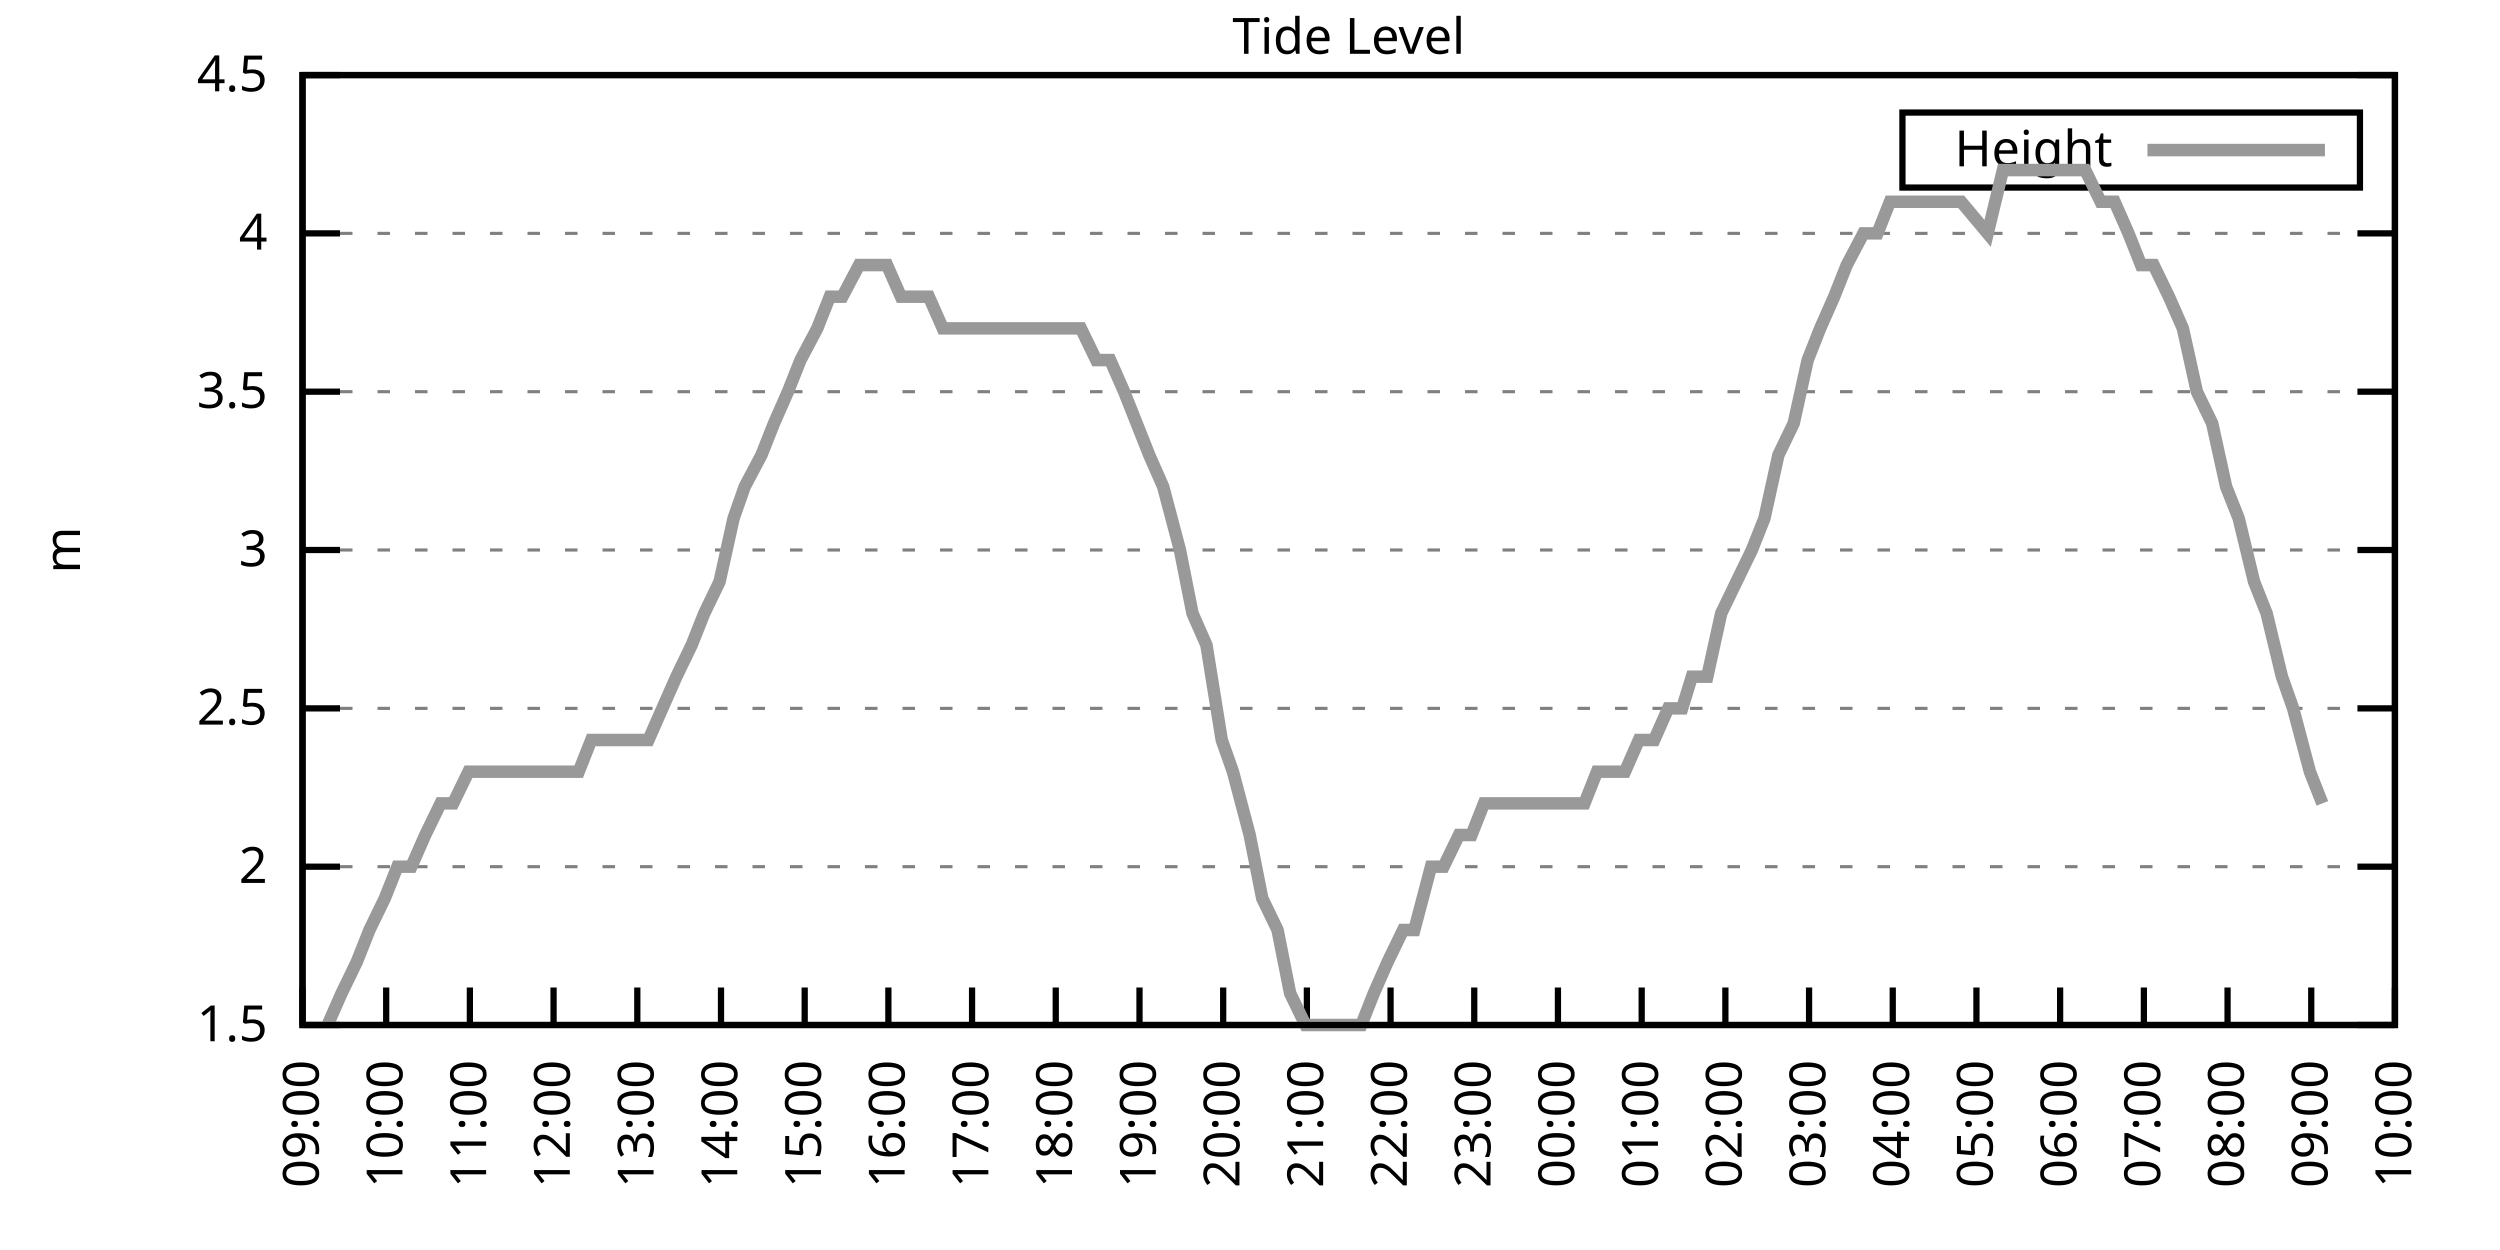
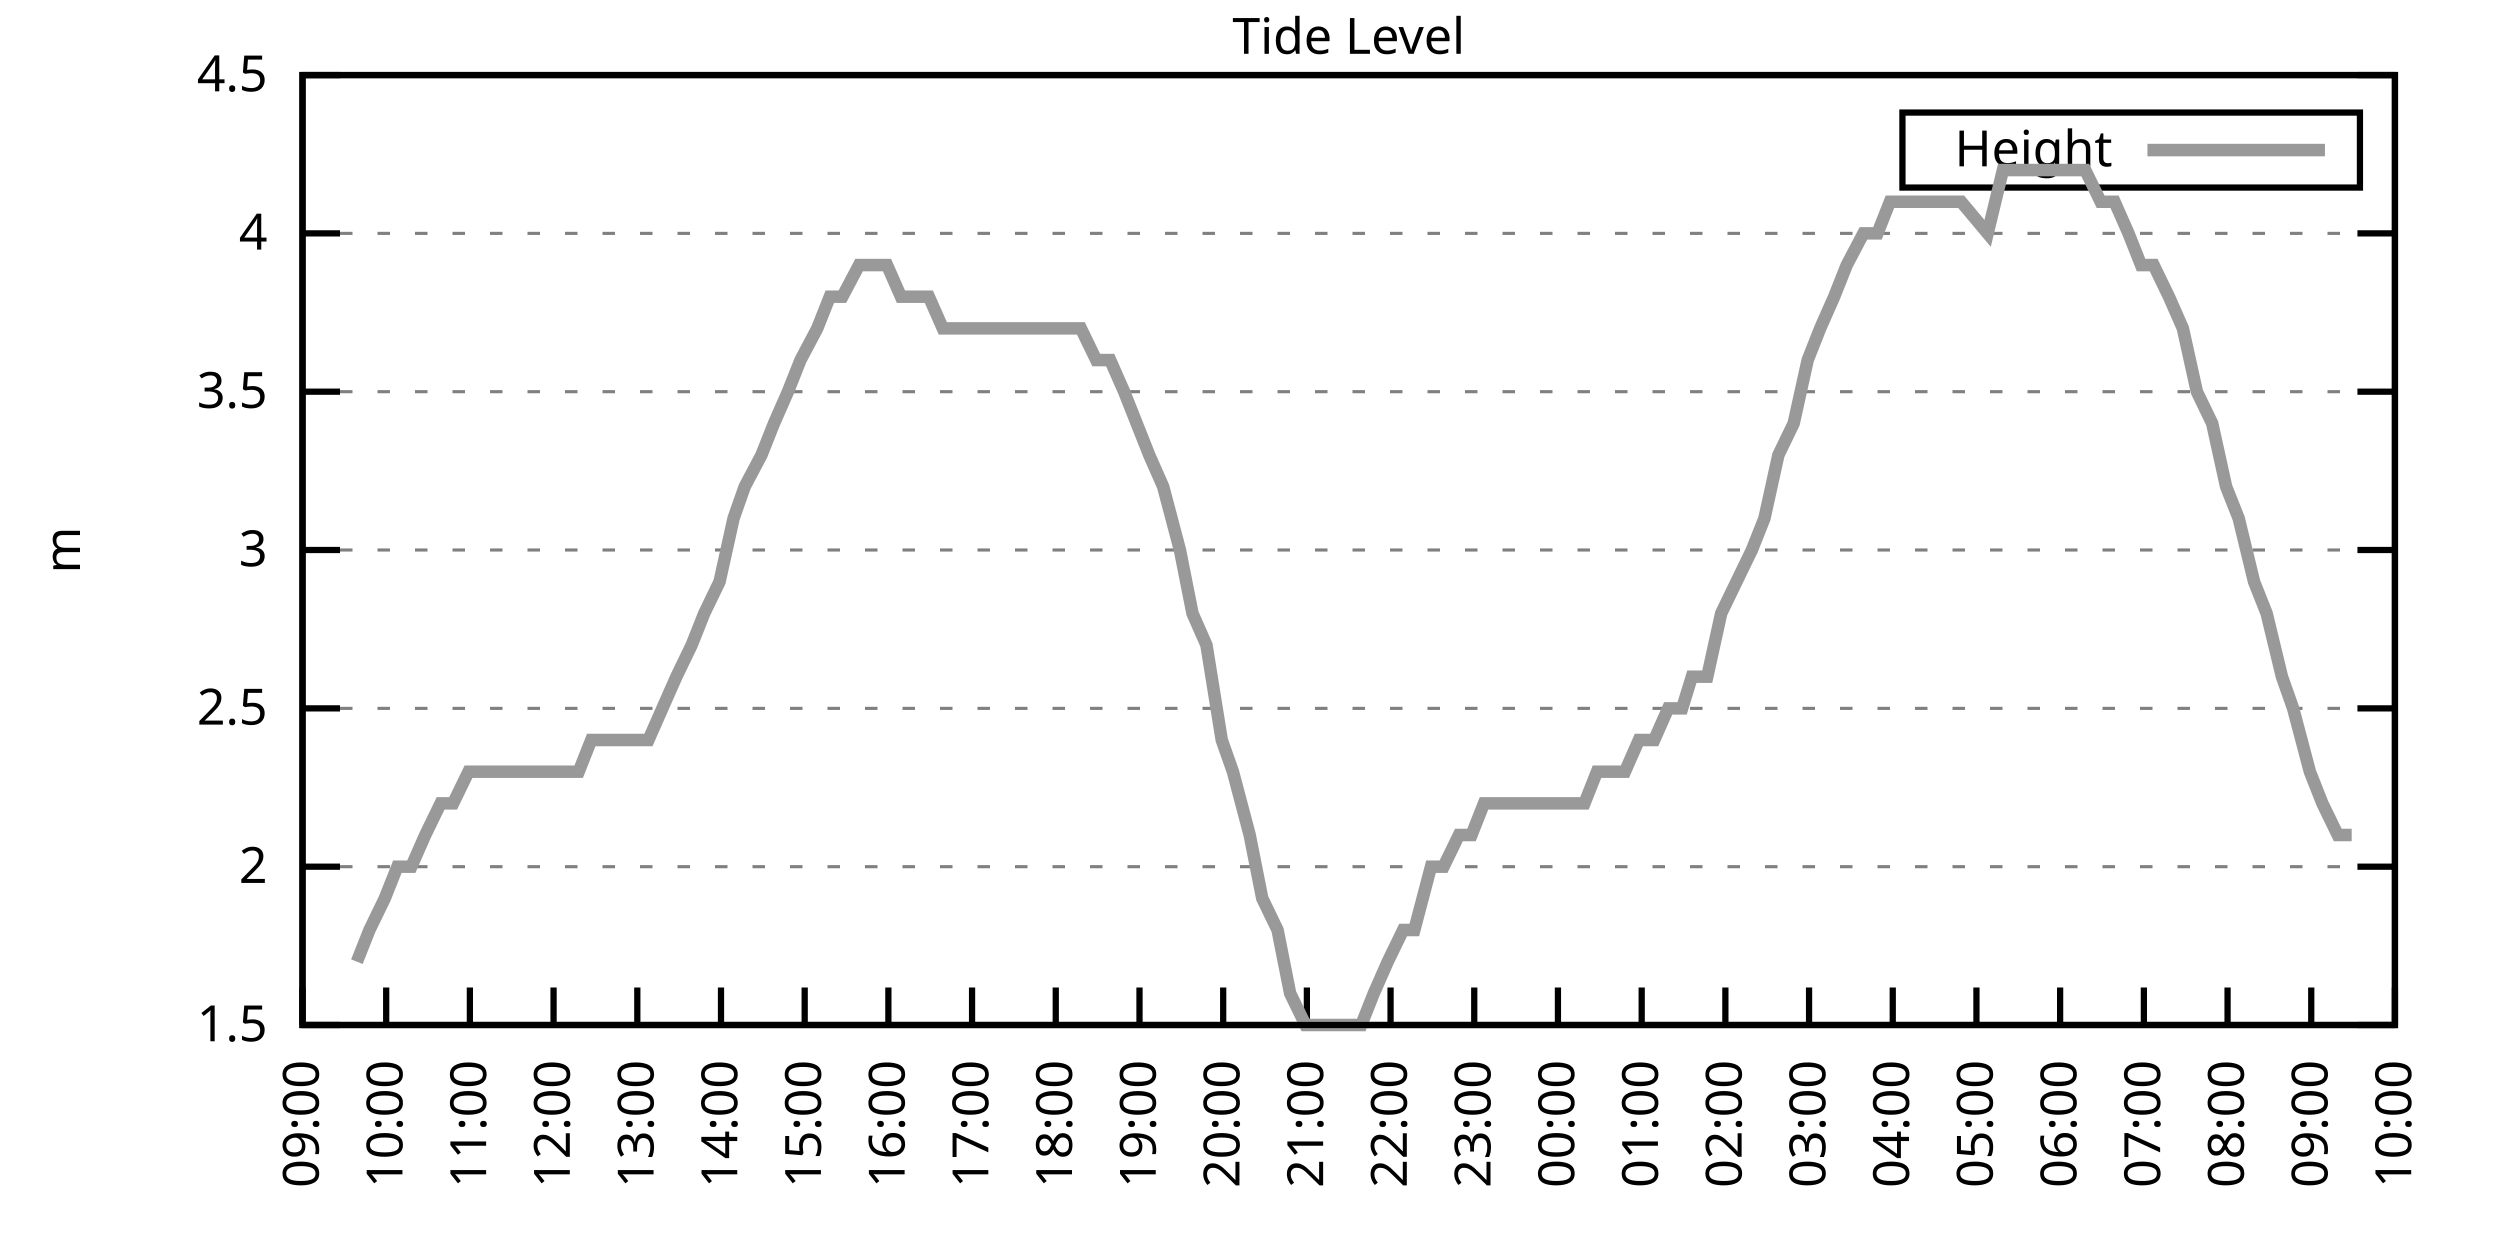
<svg xmlns="http://www.w3.org/2000/svg" xmlns:xlink="http://www.w3.org/1999/xlink" width="400" height="200" viewBox="0 0 400 200">
  <g id="gnuplot_canvas">
    <rect x="0" y="0" width="400" height="200" fill="none" />
    <defs>
      <circle id="gpDot" r="0.5" stroke-width="0.5" stroke="currentColor" />
      <path id="gpPt0" stroke-width="0.333" stroke="currentColor" d="M-1,0 h2 M0,-1 v2" />
      <path id="gpPt1" stroke-width="0.333" stroke="currentColor" d="M-1,-1 L1,1 M1,-1 L-1,1" />
      <path id="gpPt2" stroke-width="0.333" stroke="currentColor" d="M-1,0 L1,0 M0,-1 L0,1 M-1,-1 L1,1 M-1,1 L1,-1" />
      <rect id="gpPt3" stroke-width="0.333" stroke="currentColor" x="-1" y="-1" width="2" height="2" />
      <rect id="gpPt4" stroke-width="0.333" stroke="currentColor" fill="currentColor" x="-1" y="-1" width="2" height="2" />
      <circle id="gpPt5" stroke-width="0.333" stroke="currentColor" cx="0" cy="0" r="1" />
      <use xlink:href="#gpPt5" id="gpPt6" fill="currentColor" stroke="none" />
      <path id="gpPt7" stroke-width="0.333" stroke="currentColor" d="M0,-1.33 L-1.33,0.67 L1.33,0.67 z" />
      <use xlink:href="#gpPt7" id="gpPt8" fill="currentColor" stroke="none" />
      <use xlink:href="#gpPt7" id="gpPt9" stroke="currentColor" transform="rotate(180)" />
      <use xlink:href="#gpPt9" id="gpPt10" fill="currentColor" stroke="none" />
      <use xlink:href="#gpPt3" id="gpPt11" stroke="currentColor" transform="rotate(45)" />
      <use xlink:href="#gpPt11" id="gpPt12" fill="currentColor" stroke="none" />
      <path id="gpPt13" stroke-width="0.333" stroke="currentColor" d="M0,1.330 L1.265,0.411 L0.782,-1.067 L-0.782,-1.076 L-1.265,0.411 z" />
      <use xlink:href="#gpPt13" id="gpPt14" fill="currentColor" stroke="none" />
      <filter id="textbox" filterUnits="objectBoundingBox" x="0" y="0" height="1" width="1">
        <feFlood flood-color="white" flood-opacity="1" result="bgnd" />
        <feComposite in="SourceGraphic" in2="bgnd" operator="atop" />
      </filter>
      <filter id="greybox" filterUnits="objectBoundingBox" x="0" y="0" height="1" width="1">
        <feFlood flood-color="lightgrey" flood-opacity="1" result="grey" />
        <feComposite in="SourceGraphic" in2="grey" operator="atop" />
      </filter>
    </defs>
    <g fill="none" color="white" stroke="currentColor" stroke-width="1.00" stroke-linecap="butt" stroke-linejoin="miter">
</g>
    <g fill="none" color="black" stroke="currentColor" stroke-width="1.00" stroke-linecap="butt" stroke-linejoin="miter">
      <g stroke="none" shape-rendering="crispEdges">
        <polygon fill="rgb(255, 255, 255)" points="48.40,164.00 383.18,164.00 383.18,12.02 48.40,12.02 " />
      </g>
    </g>
    <g fill="none" color="black" stroke="currentColor" stroke-width="1.00" stroke-linecap="butt" stroke-linejoin="miter">
</g>
    <g fill="none" color="black" stroke="black" stroke-width="0.50" stroke-linecap="butt" stroke-linejoin="miter">
</g>
    <g fill="none" color="gray" stroke="currentColor" stroke-width="0.50" stroke-linecap="butt" stroke-linejoin="miter">
      <path stroke="gray" stroke-dasharray="2,4" class="gridline" d="M48.40,164.00 L383.19,164.00  " />
    </g>
    <g fill="none" color="gray" stroke="gray" stroke-width="1.00" stroke-linecap="butt" stroke-linejoin="miter">
</g>
    <g fill="none" color="black" stroke="currentColor" stroke-width="1.00" stroke-linecap="butt" stroke-linejoin="miter">
      <path stroke="black" d="M48.40,164.00 L54.40,164.00 M383.19,164.00 L377.19,164.00  " />
      <g transform="translate(42.80,166.60)" stroke="none" fill="black" font-family="Sans" font-size="8.00" text-anchor="end">
        <text>
          <tspan font-family="Sans"> 1.5</tspan>
        </text>
      </g>
    </g>
    <g fill="none" color="black" stroke="currentColor" stroke-width="1.00" stroke-linecap="butt" stroke-linejoin="miter">
</g>
    <g fill="none" color="black" stroke="black" stroke-width="0.50" stroke-linecap="butt" stroke-linejoin="miter">
</g>
    <g fill="none" color="gray" stroke="currentColor" stroke-width="0.50" stroke-linecap="butt" stroke-linejoin="miter">
      <path stroke="gray" stroke-dasharray="2,4" class="gridline" d="M48.40,138.67 L383.19,138.67  " />
    </g>
    <g fill="none" color="gray" stroke="gray" stroke-width="1.00" stroke-linecap="butt" stroke-linejoin="miter">
</g>
    <g fill="none" color="black" stroke="currentColor" stroke-width="1.00" stroke-linecap="butt" stroke-linejoin="miter">
      <path stroke="black" d="M48.40,138.67 L54.40,138.67 M383.19,138.67 L377.19,138.67  " />
      <g transform="translate(42.80,141.27)" stroke="none" fill="black" font-family="Sans" font-size="8.00" text-anchor="end">
        <text>
          <tspan font-family="Sans"> 2</tspan>
        </text>
      </g>
    </g>
    <g fill="none" color="black" stroke="currentColor" stroke-width="1.00" stroke-linecap="butt" stroke-linejoin="miter">
</g>
    <g fill="none" color="black" stroke="black" stroke-width="0.50" stroke-linecap="butt" stroke-linejoin="miter">
</g>
    <g fill="none" color="gray" stroke="currentColor" stroke-width="0.50" stroke-linecap="butt" stroke-linejoin="miter">
      <path stroke="gray" stroke-dasharray="2,4" class="gridline" d="M48.40,113.34 L383.19,113.34  " />
    </g>
    <g fill="none" color="gray" stroke="gray" stroke-width="1.00" stroke-linecap="butt" stroke-linejoin="miter">
</g>
    <g fill="none" color="black" stroke="currentColor" stroke-width="1.00" stroke-linecap="butt" stroke-linejoin="miter">
      <path stroke="black" d="M48.40,113.34 L54.40,113.34 M383.19,113.34 L377.19,113.34  " />
      <g transform="translate(42.80,115.94)" stroke="none" fill="black" font-family="Sans" font-size="8.00" text-anchor="end">
        <text>
          <tspan font-family="Sans"> 2.5</tspan>
        </text>
      </g>
    </g>
    <g fill="none" color="black" stroke="currentColor" stroke-width="1.00" stroke-linecap="butt" stroke-linejoin="miter">
</g>
    <g fill="none" color="black" stroke="black" stroke-width="0.50" stroke-linecap="butt" stroke-linejoin="miter">
</g>
    <g fill="none" color="gray" stroke="currentColor" stroke-width="0.50" stroke-linecap="butt" stroke-linejoin="miter">
      <path stroke="gray" stroke-dasharray="2,4" class="gridline" d="M48.40,88.00 L383.19,88.00  " />
    </g>
    <g fill="none" color="gray" stroke="gray" stroke-width="1.00" stroke-linecap="butt" stroke-linejoin="miter">
</g>
    <g fill="none" color="black" stroke="currentColor" stroke-width="1.00" stroke-linecap="butt" stroke-linejoin="miter">
      <path stroke="black" d="M48.40,88.00 L54.40,88.00 M383.19,88.00 L377.19,88.00  " />
      <g transform="translate(42.80,90.60)" stroke="none" fill="black" font-family="Sans" font-size="8.00" text-anchor="end">
        <text>
          <tspan font-family="Sans"> 3</tspan>
        </text>
      </g>
    </g>
    <g fill="none" color="black" stroke="currentColor" stroke-width="1.00" stroke-linecap="butt" stroke-linejoin="miter">
</g>
    <g fill="none" color="black" stroke="black" stroke-width="0.50" stroke-linecap="butt" stroke-linejoin="miter">
</g>
    <g fill="none" color="gray" stroke="currentColor" stroke-width="0.50" stroke-linecap="butt" stroke-linejoin="miter">
      <path stroke="gray" stroke-dasharray="2,4" class="gridline" d="M48.40,62.67 L383.19,62.67  " />
    </g>
    <g fill="none" color="gray" stroke="gray" stroke-width="1.00" stroke-linecap="butt" stroke-linejoin="miter">
</g>
    <g fill="none" color="black" stroke="currentColor" stroke-width="1.00" stroke-linecap="butt" stroke-linejoin="miter">
      <path stroke="black" d="M48.40,62.67 L54.40,62.67 M383.19,62.67 L377.19,62.67  " />
      <g transform="translate(42.80,65.27)" stroke="none" fill="black" font-family="Sans" font-size="8.00" text-anchor="end">
        <text>
          <tspan font-family="Sans"> 3.5</tspan>
        </text>
      </g>
    </g>
    <g fill="none" color="black" stroke="currentColor" stroke-width="1.00" stroke-linecap="butt" stroke-linejoin="miter">
</g>
    <g fill="none" color="black" stroke="black" stroke-width="0.50" stroke-linecap="butt" stroke-linejoin="miter">
</g>
    <g fill="none" color="gray" stroke="currentColor" stroke-width="0.50" stroke-linecap="butt" stroke-linejoin="miter">
      <path stroke="gray" stroke-dasharray="2,4" class="gridline" d="M48.40,37.34 L383.19,37.34  " />
    </g>
    <g fill="none" color="gray" stroke="gray" stroke-width="1.00" stroke-linecap="butt" stroke-linejoin="miter">
</g>
    <g fill="none" color="black" stroke="currentColor" stroke-width="1.00" stroke-linecap="butt" stroke-linejoin="miter">
      <path stroke="black" d="M48.40,37.34 L54.40,37.34 M383.19,37.34 L377.19,37.34  " />
      <g transform="translate(42.80,39.94)" stroke="none" fill="black" font-family="Sans" font-size="8.00" text-anchor="end">
        <text>
          <tspan font-family="Sans"> 4</tspan>
        </text>
      </g>
    </g>
    <g fill="none" color="black" stroke="currentColor" stroke-width="1.00" stroke-linecap="butt" stroke-linejoin="miter">
</g>
    <g fill="none" color="black" stroke="black" stroke-width="0.50" stroke-linecap="butt" stroke-linejoin="miter">
</g>
    <g fill="none" color="gray" stroke="currentColor" stroke-width="0.50" stroke-linecap="butt" stroke-linejoin="miter">
      <path stroke="gray" stroke-dasharray="2,4" class="gridline" d="M48.40,12.01 L383.19,12.01  " />
    </g>
    <g fill="none" color="gray" stroke="gray" stroke-width="1.00" stroke-linecap="butt" stroke-linejoin="miter">
</g>
    <g fill="none" color="black" stroke="currentColor" stroke-width="1.00" stroke-linecap="butt" stroke-linejoin="miter">
      <path stroke="black" d="M48.40,12.01 L54.40,12.01 M383.19,12.01 L377.19,12.01  " />
      <g transform="translate(42.80,14.61)" stroke="none" fill="black" font-family="Sans" font-size="8.00" text-anchor="end">
        <text>
          <tspan font-family="Sans"> 4.5</tspan>
        </text>
      </g>
    </g>
    <g fill="none" color="black" stroke="currentColor" stroke-width="1.00" stroke-linecap="butt" stroke-linejoin="miter">
      <path stroke="black" d="M48.40,164.00 L48.40,158.00  " />
      <g transform="translate(51.00,169.60) rotate(270.00)" stroke="none" fill="black" font-family="Sans" font-size="8.00" text-anchor="end">
        <text>
          <tspan font-family="Sans">09:00</tspan>
        </text>
      </g>
    </g>
    <g fill="none" color="black" stroke="currentColor" stroke-width="1.00" stroke-linecap="butt" stroke-linejoin="miter">
      <path stroke="black" d="M61.79,164.00 L61.79,158.00  " />
      <g transform="translate(64.39,169.60) rotate(270.00)" stroke="none" fill="black" font-family="Sans" font-size="8.00" text-anchor="end">
        <text>
          <tspan font-family="Sans">10:00</tspan>
        </text>
      </g>
    </g>
    <g fill="none" color="black" stroke="currentColor" stroke-width="1.00" stroke-linecap="butt" stroke-linejoin="miter">
      <path stroke="black" d="M75.18,164.00 L75.18,158.00  " />
      <g transform="translate(77.78,169.60) rotate(270.00)" stroke="none" fill="black" font-family="Sans" font-size="8.00" text-anchor="end">
        <text>
          <tspan font-family="Sans">11:00</tspan>
        </text>
      </g>
    </g>
    <g fill="none" color="black" stroke="currentColor" stroke-width="1.00" stroke-linecap="butt" stroke-linejoin="miter">
      <path stroke="black" d="M88.57,164.00 L88.57,158.00  " />
      <g transform="translate(91.17,169.60) rotate(270.00)" stroke="none" fill="black" font-family="Sans" font-size="8.00" text-anchor="end">
        <text>
          <tspan font-family="Sans">12:00</tspan>
        </text>
      </g>
    </g>
    <g fill="none" color="black" stroke="currentColor" stroke-width="1.00" stroke-linecap="butt" stroke-linejoin="miter">
      <path stroke="black" d="M101.97,164.00 L101.97,158.00  " />
      <g transform="translate(104.57,169.60) rotate(270.00)" stroke="none" fill="black" font-family="Sans" font-size="8.00" text-anchor="end">
        <text>
          <tspan font-family="Sans">13:00</tspan>
        </text>
      </g>
    </g>
    <g fill="none" color="black" stroke="currentColor" stroke-width="1.00" stroke-linecap="butt" stroke-linejoin="miter">
      <path stroke="black" d="M115.36,164.00 L115.36,158.00  " />
      <g transform="translate(117.96,169.60) rotate(270.00)" stroke="none" fill="black" font-family="Sans" font-size="8.00" text-anchor="end">
        <text>
          <tspan font-family="Sans">14:00</tspan>
        </text>
      </g>
    </g>
    <g fill="none" color="black" stroke="currentColor" stroke-width="1.00" stroke-linecap="butt" stroke-linejoin="miter">
      <path stroke="black" d="M128.75,164.00 L128.75,158.00  " />
      <g transform="translate(131.35,169.60) rotate(270.00)" stroke="none" fill="black" font-family="Sans" font-size="8.00" text-anchor="end">
        <text>
          <tspan font-family="Sans">15:00</tspan>
        </text>
      </g>
    </g>
    <g fill="none" color="black" stroke="currentColor" stroke-width="1.00" stroke-linecap="butt" stroke-linejoin="miter">
      <path stroke="black" d="M142.14,164.00 L142.14,158.00  " />
      <g transform="translate(144.74,169.60) rotate(270.00)" stroke="none" fill="black" font-family="Sans" font-size="8.00" text-anchor="end">
        <text>
          <tspan font-family="Sans">16:00</tspan>
        </text>
      </g>
    </g>
    <g fill="none" color="black" stroke="currentColor" stroke-width="1.00" stroke-linecap="butt" stroke-linejoin="miter">
      <path stroke="black" d="M155.53,164.00 L155.53,158.00  " />
      <g transform="translate(158.13,169.60) rotate(270.00)" stroke="none" fill="black" font-family="Sans" font-size="8.00" text-anchor="end">
        <text>
          <tspan font-family="Sans">17:00</tspan>
        </text>
      </g>
    </g>
    <g fill="none" color="black" stroke="currentColor" stroke-width="1.00" stroke-linecap="butt" stroke-linejoin="miter">
      <path stroke="black" d="M168.92,164.00 L168.92,158.00  " />
      <g transform="translate(171.52,169.60) rotate(270.00)" stroke="none" fill="black" font-family="Sans" font-size="8.00" text-anchor="end">
        <text>
          <tspan font-family="Sans">18:00</tspan>
        </text>
      </g>
    </g>
    <g fill="none" color="black" stroke="currentColor" stroke-width="1.00" stroke-linecap="butt" stroke-linejoin="miter">
      <path stroke="black" d="M182.32,164.00 L182.32,158.00  " />
      <g transform="translate(184.92,169.60) rotate(270.00)" stroke="none" fill="black" font-family="Sans" font-size="8.00" text-anchor="end">
        <text>
          <tspan font-family="Sans">19:00</tspan>
        </text>
      </g>
    </g>
    <g fill="none" color="black" stroke="currentColor" stroke-width="1.00" stroke-linecap="butt" stroke-linejoin="miter">
      <path stroke="black" d="M195.71,164.00 L195.71,158.00  " />
      <g transform="translate(198.31,169.60) rotate(270.00)" stroke="none" fill="black" font-family="Sans" font-size="8.00" text-anchor="end">
        <text>
          <tspan font-family="Sans">20:00</tspan>
        </text>
      </g>
    </g>
    <g fill="none" color="black" stroke="currentColor" stroke-width="1.00" stroke-linecap="butt" stroke-linejoin="miter">
      <path stroke="black" d="M209.10,164.00 L209.10,158.00  " />
      <g transform="translate(211.70,169.60) rotate(270.00)" stroke="none" fill="black" font-family="Sans" font-size="8.00" text-anchor="end">
        <text>
          <tspan font-family="Sans">21:00</tspan>
        </text>
      </g>
    </g>
    <g fill="none" color="black" stroke="currentColor" stroke-width="1.00" stroke-linecap="butt" stroke-linejoin="miter">
      <path stroke="black" d="M222.49,164.00 L222.49,158.00  " />
      <g transform="translate(225.09,169.60) rotate(270.00)" stroke="none" fill="black" font-family="Sans" font-size="8.00" text-anchor="end">
        <text>
          <tspan font-family="Sans">22:00</tspan>
        </text>
      </g>
    </g>
    <g fill="none" color="black" stroke="currentColor" stroke-width="1.00" stroke-linecap="butt" stroke-linejoin="miter">
      <path stroke="black" d="M235.88,164.00 L235.88,158.00  " />
      <g transform="translate(238.48,169.60) rotate(270.00)" stroke="none" fill="black" font-family="Sans" font-size="8.00" text-anchor="end">
        <text>
          <tspan font-family="Sans">23:00</tspan>
        </text>
      </g>
    </g>
    <g fill="none" color="black" stroke="currentColor" stroke-width="1.00" stroke-linecap="butt" stroke-linejoin="miter">
      <path stroke="black" d="M249.27,164.00 L249.27,158.00  " />
      <g transform="translate(251.87,169.60) rotate(270.00)" stroke="none" fill="black" font-family="Sans" font-size="8.00" text-anchor="end">
        <text>
          <tspan font-family="Sans">00:00</tspan>
        </text>
      </g>
    </g>
    <g fill="none" color="black" stroke="currentColor" stroke-width="1.00" stroke-linecap="butt" stroke-linejoin="miter">
      <path stroke="black" d="M262.67,164.00 L262.67,158.00  " />
      <g transform="translate(265.27,169.60) rotate(270.00)" stroke="none" fill="black" font-family="Sans" font-size="8.00" text-anchor="end">
        <text>
          <tspan font-family="Sans">01:00</tspan>
        </text>
      </g>
    </g>
    <g fill="none" color="black" stroke="currentColor" stroke-width="1.00" stroke-linecap="butt" stroke-linejoin="miter">
      <path stroke="black" d="M276.06,164.00 L276.06,158.00  " />
      <g transform="translate(278.66,169.60) rotate(270.00)" stroke="none" fill="black" font-family="Sans" font-size="8.00" text-anchor="end">
        <text>
          <tspan font-family="Sans">02:00</tspan>
        </text>
      </g>
    </g>
    <g fill="none" color="black" stroke="currentColor" stroke-width="1.00" stroke-linecap="butt" stroke-linejoin="miter">
      <path stroke="black" d="M289.45,164.00 L289.45,158.00  " />
      <g transform="translate(292.05,169.60) rotate(270.00)" stroke="none" fill="black" font-family="Sans" font-size="8.00" text-anchor="end">
        <text>
          <tspan font-family="Sans">03:00</tspan>
        </text>
      </g>
    </g>
    <g fill="none" color="black" stroke="currentColor" stroke-width="1.00" stroke-linecap="butt" stroke-linejoin="miter">
      <path stroke="black" d="M302.84,164.00 L302.84,158.00  " />
      <g transform="translate(305.44,169.60) rotate(270.00)" stroke="none" fill="black" font-family="Sans" font-size="8.00" text-anchor="end">
        <text>
          <tspan font-family="Sans">04:00</tspan>
        </text>
      </g>
    </g>
    <g fill="none" color="black" stroke="currentColor" stroke-width="1.00" stroke-linecap="butt" stroke-linejoin="miter">
      <path stroke="black" d="M316.23,164.00 L316.23,158.00  " />
      <g transform="translate(318.83,169.60) rotate(270.00)" stroke="none" fill="black" font-family="Sans" font-size="8.00" text-anchor="end">
        <text>
          <tspan font-family="Sans">05:00</tspan>
        </text>
      </g>
    </g>
    <g fill="none" color="black" stroke="currentColor" stroke-width="1.00" stroke-linecap="butt" stroke-linejoin="miter">
      <path stroke="black" d="M329.62,164.00 L329.62,158.00  " />
      <g transform="translate(332.22,169.60) rotate(270.00)" stroke="none" fill="black" font-family="Sans" font-size="8.00" text-anchor="end">
        <text>
          <tspan font-family="Sans">06:00</tspan>
        </text>
      </g>
    </g>
    <g fill="none" color="black" stroke="currentColor" stroke-width="1.00" stroke-linecap="butt" stroke-linejoin="miter">
      <path stroke="black" d="M343.02,164.00 L343.02,158.00  " />
      <g transform="translate(345.62,169.60) rotate(270.00)" stroke="none" fill="black" font-family="Sans" font-size="8.00" text-anchor="end">
        <text>
          <tspan font-family="Sans">07:00</tspan>
        </text>
      </g>
    </g>
    <g fill="none" color="black" stroke="currentColor" stroke-width="1.00" stroke-linecap="butt" stroke-linejoin="miter">
      <path stroke="black" d="M356.41,164.00 L356.41,158.00  " />
      <g transform="translate(359.01,169.60) rotate(270.00)" stroke="none" fill="black" font-family="Sans" font-size="8.00" text-anchor="end">
        <text>
          <tspan font-family="Sans">08:00</tspan>
        </text>
      </g>
    </g>
    <g fill="none" color="black" stroke="currentColor" stroke-width="1.00" stroke-linecap="butt" stroke-linejoin="miter">
      <path stroke="black" d="M369.80,164.00 L369.80,158.00  " />
      <g transform="translate(372.40,169.60) rotate(270.00)" stroke="none" fill="black" font-family="Sans" font-size="8.00" text-anchor="end">
        <text>
          <tspan font-family="Sans">09:00</tspan>
        </text>
      </g>
    </g>
    <g fill="none" color="black" stroke="currentColor" stroke-width="1.00" stroke-linecap="butt" stroke-linejoin="miter">
      <path stroke="black" d="M383.19,164.00 L383.19,158.00  " />
      <g transform="translate(385.79,169.60) rotate(270.00)" stroke="none" fill="black" font-family="Sans" font-size="8.00" text-anchor="end">
        <text>
          <tspan font-family="Sans">10:00</tspan>
        </text>
      </g>
    </g>
    <g fill="none" color="black" stroke="currentColor" stroke-width="1.00" stroke-linecap="butt" stroke-linejoin="miter">
</g>
    <g fill="none" color="black" stroke="currentColor" stroke-width="1.00" stroke-linecap="butt" stroke-linejoin="miter">
      <path stroke="black" d="M48.40,12.01 L48.40,164.00 L383.19,164.00 L383.19,12.01 L48.40,12.01 Z  " />
    </g>
    <g fill="none" color="black" stroke="currentColor" stroke-width="1.00" stroke-linecap="butt" stroke-linejoin="miter">
</g>
    <g fill="none" color="black" stroke="currentColor" stroke-width="1.00" stroke-linecap="butt" stroke-linejoin="miter">
      <path stroke="black" d="M304.39,30.01 L304.39,18.01 L377.59,18.01 L377.59,30.01 L304.39,30.01 Z  " />
    </g>
    <g id="Tide_level_plot_1">
      <g fill="none" color="white" stroke="black" stroke-width="2.00" stroke-linecap="butt" stroke-linejoin="miter">
</g>
      <g fill="none" color="black" stroke="currentColor" stroke-width="2.00" stroke-linecap="butt" stroke-linejoin="miter">
        <g transform="translate(337.99,26.61)" stroke="none" fill="black" font-family="Sans" font-size="8.00" text-anchor="end">
          <text>
            <tspan font-family="Sans">Height</tspan>
          </text>
        </g>
      </g>
      <g fill="none" color="black" stroke="currentColor" stroke-width="2.00" stroke-linecap="butt" stroke-linejoin="miter">
-         <path stroke="rgb(153, 153, 153)" d="M343.59,24.01 L371.99,24.01 M52.42,164.00 L54.65,158.93 L57.10,153.87 L59.11,148.80 L61.57,143.73 L63.58,138.67   L65.81,138.67 L68.04,133.60 L70.50,128.54 L72.50,128.54 L74.96,123.47 L77.19,123.47 L79.20,123.47 L81.66,123.47   L83.66,123.47 L86.12,123.47 L88.13,123.47 L90.58,123.47 L92.59,123.47 L94.60,118.40 L97.28,118.40 L99.51,118.40   L101.74,118.40 L103.75,118.40 L105.98,113.34 L108.22,108.27 L110.67,103.20 L112.68,98.14 L115.13,93.07 L117.37,82.94   L119.15,77.87 L121.83,72.81 L123.84,67.74 L126.07,62.67 L128.08,57.61 L130.76,52.54 L132.77,47.47 L134.78,47.47   L137.45,42.41 L139.69,42.41 L141.92,42.41 L144.15,47.47 L146.16,47.47 L148.61,47.47 L150.85,52.54 L153.08,52.54   L155.31,52.54 L157.32,52.54 L159.77,52.54 L162.01,52.54 L164.01,52.54 L166.02,52.54 L168.70,52.54 L170.71,52.54   L172.94,52.54 L175.40,57.61 L177.63,57.61 L179.86,62.67 L181.87,67.74 L183.88,72.81 L186.11,77.87 L188.79,88.00   L190.80,98.14 L193.03,103.20 L195.48,118.40 L197.27,123.47 L199.95,133.60 L201.96,143.73 L204.41,148.80 L206.42,158.93   L208.88,164.00 L211.11,164.00 L213.12,164.00 L215.13,164.00 L217.80,164.00 L219.81,158.93 L222.04,153.87 L224.50,148.80   L226.29,148.80 L228.96,138.67 L230.97,138.67 L233.43,133.60 L235.44,133.60 L237.44,128.54 L240.12,128.54 L242.36,128.54   L244.14,128.54 L246.82,128.54 L248.83,128.54 L251.28,128.54 L253.51,128.54 L255.52,123.47 L257.98,123.47 L259.99,123.47   L262.22,118.40 L264.67,118.40 L266.91,113.34 L269.14,113.34 L270.70,108.27 L273.16,108.27 L275.39,98.14 L277.84,93.07   L280.30,88.00 L282.31,82.94 L284.54,72.81 L286.99,67.74 L289.23,57.61 L291.23,52.54 L293.47,47.47 L295.48,42.41   L298.15,37.34 L300.39,37.34 L302.39,32.28 L304.85,32.28 L306.86,32.28 L309.31,32.28 L311.32,32.28 L313.78,32.28   L318.02,37.34 L320.47,27.21 L322.48,27.21 L324.49,27.21 L326.95,27.21 L329.18,27.21 L331.63,27.21 L333.64,27.21   L336.10,32.28 L338.33,32.28 L340.56,37.34 L342.57,42.41 L344.58,42.41 L347.03,47.47 L349.26,52.54 L351.50,62.67   L353.95,67.74 L356.18,77.87 L358.19,82.94 L360.65,93.07 L362.66,98.14 L365.11,108.27 L366.90,113.34 L369.58,123.47   L371.58,128.54  " />
+         <path stroke="rgb(153, 153, 153)" d="M343.59,24.01 L371.99,24.01 M57.10,153.87 L59.11,148.80 L61.57,143.73 L63.58,138.67 L65.81,138.67 L68.04,133.60   L70.50,128.54 L72.50,128.54 L74.96,123.47 L77.19,123.47 L79.20,123.47 L81.66,123.47 L83.66,123.47 L86.12,123.47   L88.13,123.47 L90.58,123.47 L92.59,123.47 L94.60,118.40 L97.28,118.40 L99.51,118.40 L101.74,118.40 L103.75,118.40   L105.98,113.34 L108.22,108.27 L110.67,103.20 L112.68,98.14 L115.13,93.07 L117.37,82.94 L119.15,77.87 L121.83,72.81   L123.84,67.74 L126.07,62.67 L128.08,57.61 L130.76,52.54 L132.77,47.47 L134.78,47.47 L137.45,42.41 L139.69,42.41   L141.92,42.41 L144.15,47.47 L146.16,47.47 L148.61,47.47 L150.85,52.54 L153.08,52.54 L155.31,52.54 L157.32,52.54   L159.77,52.54 L162.01,52.54 L164.01,52.54 L166.02,52.54 L168.70,52.54 L170.71,52.54 L172.94,52.54 L175.40,57.61   L177.63,57.61 L179.86,62.67 L181.87,67.74 L183.88,72.81 L186.11,77.87 L188.79,88.00 L190.80,98.14 L193.03,103.20   L195.48,118.40 L197.27,123.47 L199.95,133.60 L201.96,143.73 L204.41,148.80 L206.42,158.93 L208.88,164.00 L211.11,164.00   L213.12,164.00 L215.13,164.00 L217.80,164.00 L219.81,158.93 L222.04,153.87 L224.50,148.80 L226.29,148.80 L228.96,138.67   L230.97,138.67 L233.43,133.60 L235.44,133.60 L237.44,128.54 L240.12,128.54 L242.36,128.54 L244.14,128.54 L246.82,128.54   L248.83,128.54 L251.28,128.54 L253.51,128.54 L255.52,123.47 L257.98,123.47 L259.99,123.47 L262.22,118.40 L264.67,118.40   L266.91,113.34 L269.14,113.34 L270.70,108.27 L273.16,108.27 L275.39,98.14 L277.84,93.07 L280.30,88.00 L282.31,82.94   L284.54,72.81 L286.99,67.74 L289.23,57.61 L291.23,52.54 L293.47,47.47 L295.48,42.41 L298.15,37.34 L300.39,37.34   L302.39,32.28 L304.85,32.28 L306.86,32.28 L309.31,32.28 L311.32,32.28 L313.78,32.28 L318.02,37.34 L320.47,27.21   L322.48,27.21 L324.49,27.21 L326.95,27.21 L329.18,27.21 L331.63,27.21 L333.64,27.21 L336.10,32.28 L338.33,32.28   L340.56,37.34 L342.57,42.41 L344.58,42.41 L347.03,47.47 L349.26,52.54 L351.50,62.67 L353.95,67.74 L356.18,77.87   L358.19,82.94 L360.65,93.07 L362.66,98.14 L365.11,108.27 L366.90,113.34 L369.58,123.47 L371.58,128.54 L374.04,133.60   L376.27,133.60  " />
      </g>
    </g>
    <g fill="none" color="black" stroke="currentColor" stroke-width="2.00" stroke-linecap="butt" stroke-linejoin="miter">
</g>
    <g fill="none" color="black" stroke="black" stroke-width="1.00" stroke-linecap="butt" stroke-linejoin="miter">
</g>
    <g fill="none" color="black" stroke="currentColor" stroke-width="1.00" stroke-linecap="butt" stroke-linejoin="miter">
      <path stroke="black" d="M48.40,12.01 L48.40,164.00 L383.19,164.00 L383.19,12.01 L48.40,12.01 Z  " />
      <g transform="translate(12.80,88.01) rotate(270.00)" stroke="none" fill="black" font-family="Sans" font-size="8.00" text-anchor="middle">
        <text>
          <tspan font-family="Sans">m</tspan>
        </text>
      </g>
    </g>
    <g fill="none" color="black" stroke="currentColor" stroke-width="1.00" stroke-linecap="butt" stroke-linejoin="miter">
</g>
    <g fill="none" color="black" stroke="currentColor" stroke-width="1.00" stroke-linecap="butt" stroke-linejoin="miter">
      <g transform="translate(215.79,8.61)" stroke="none" fill="black" font-family="Sans" font-size="8.00" text-anchor="middle">
        <text>
          <tspan font-family="Sans">Tide Level</tspan>
        </text>
      </g>
    </g>
    <g fill="none" color="black" stroke="currentColor" stroke-width="1.00" stroke-linecap="butt" stroke-linejoin="miter">
</g>
  </g>
</svg>
